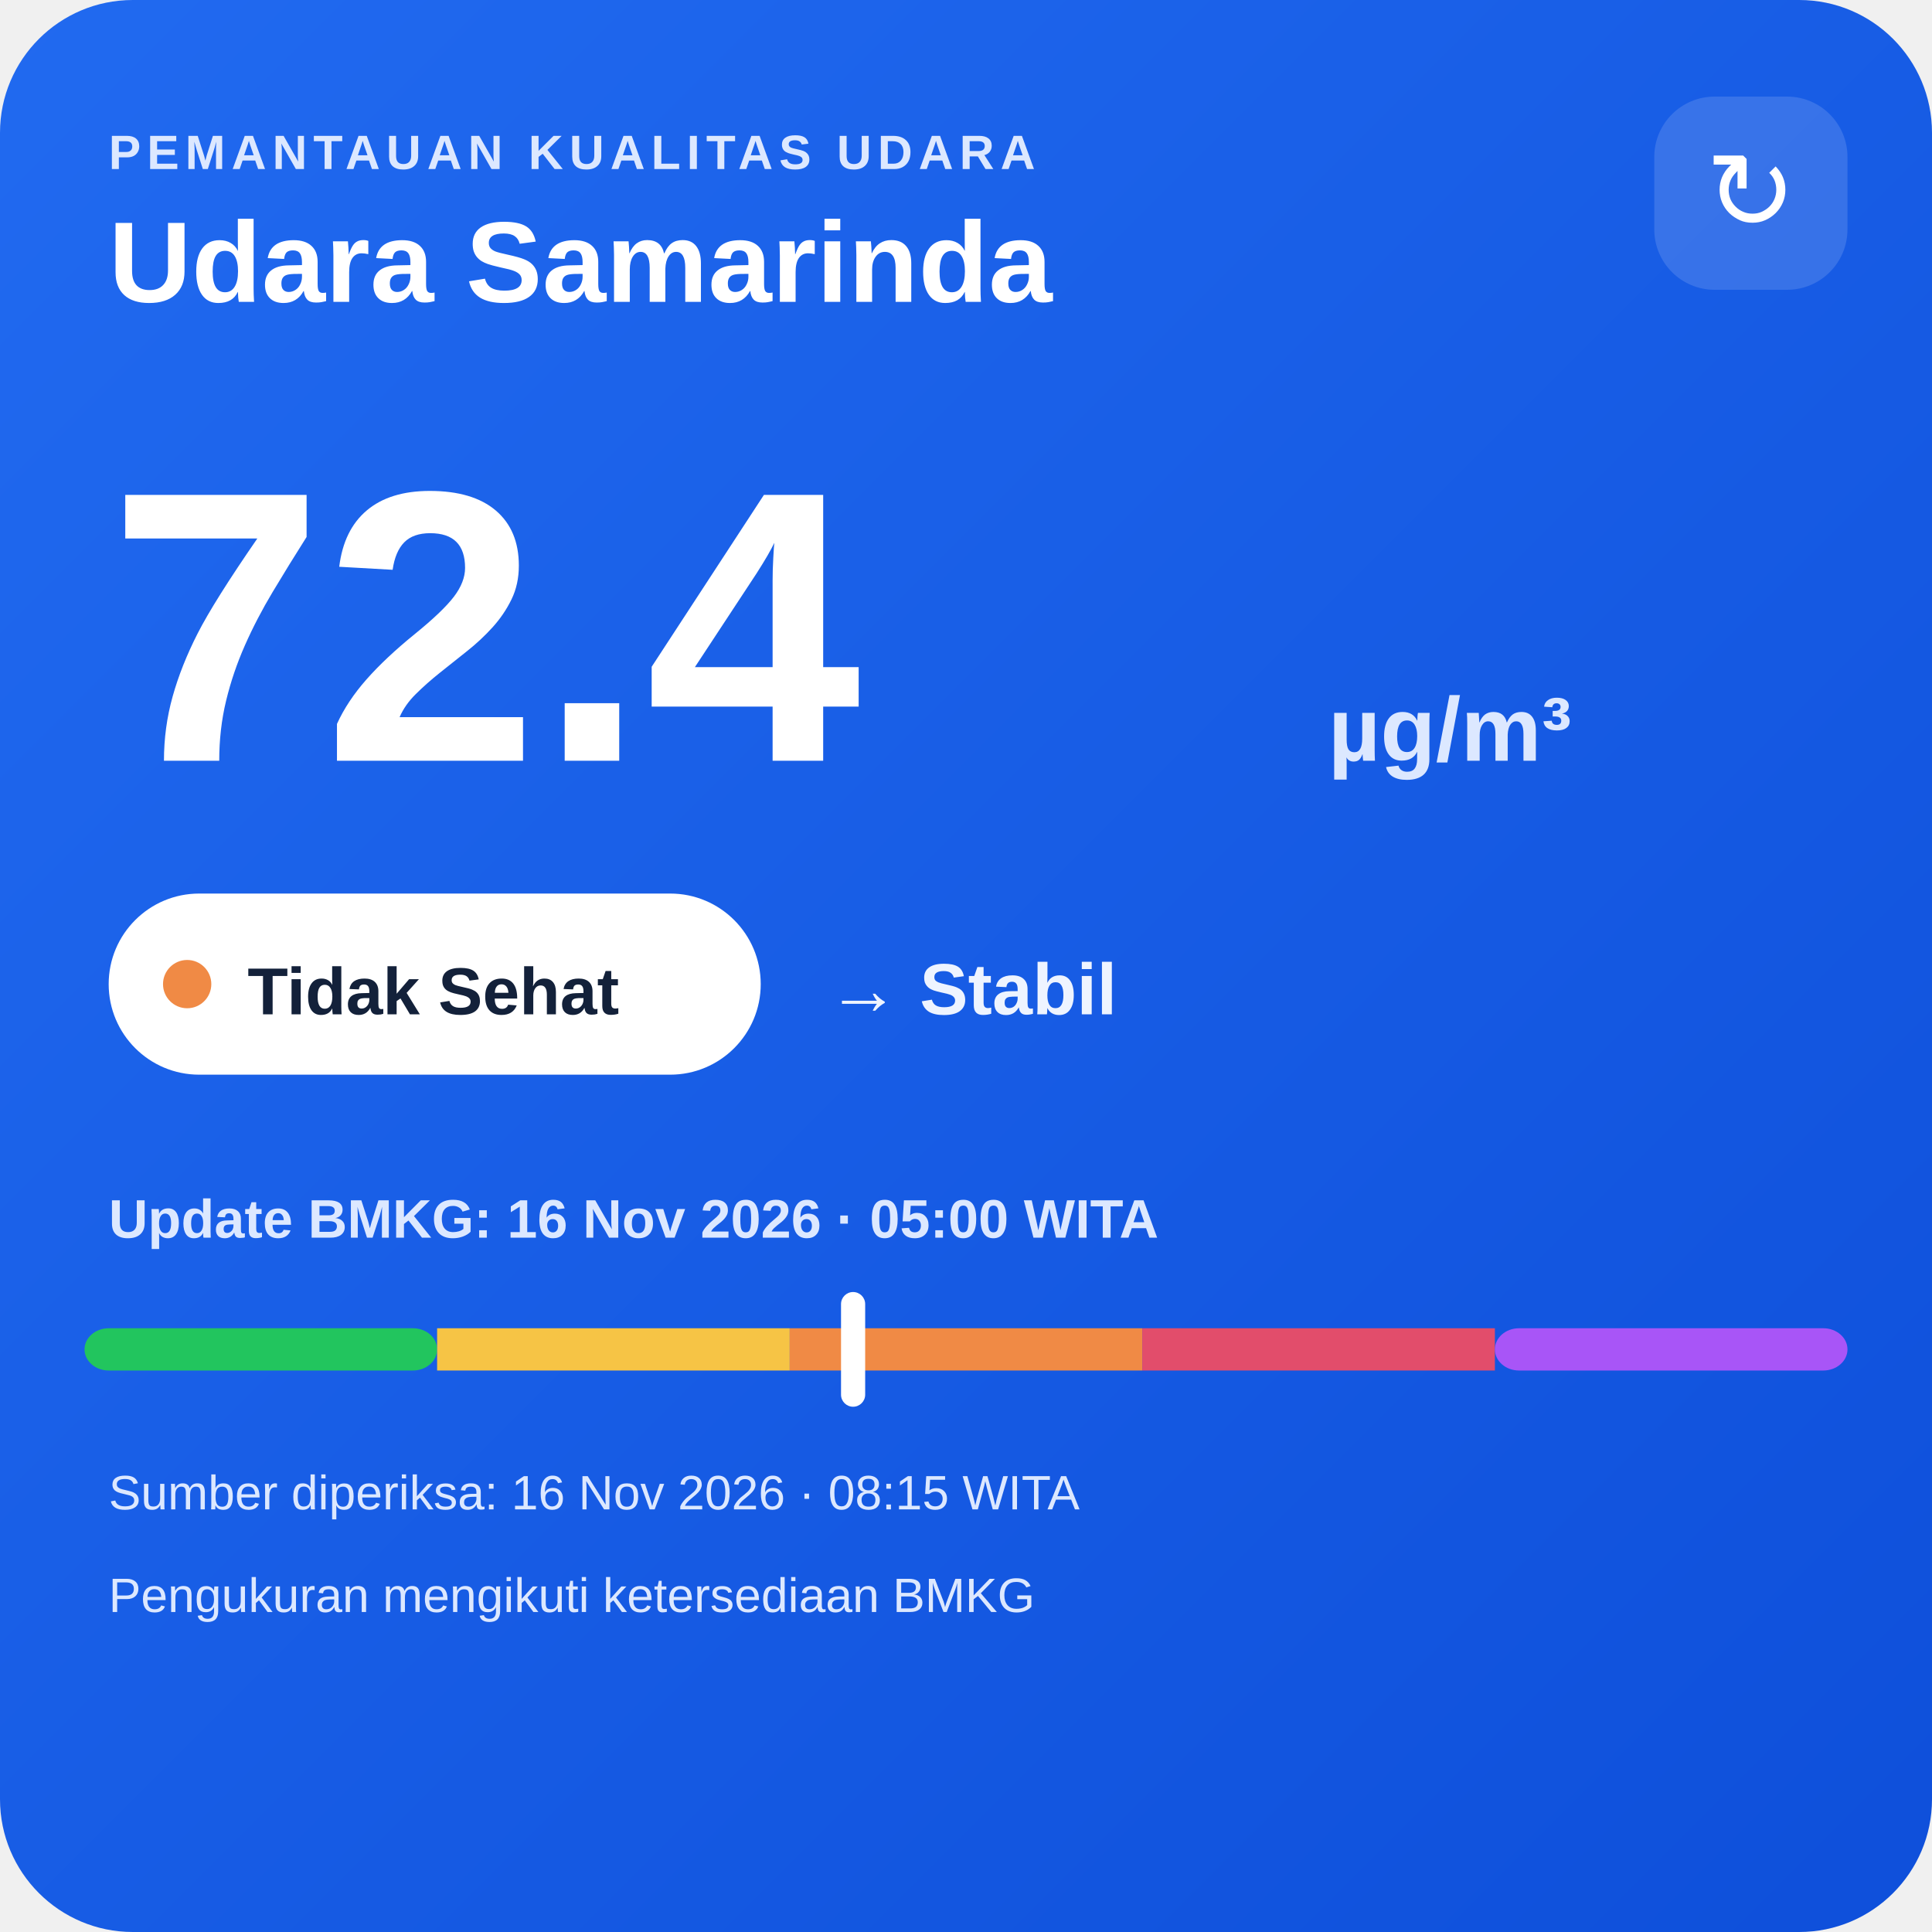
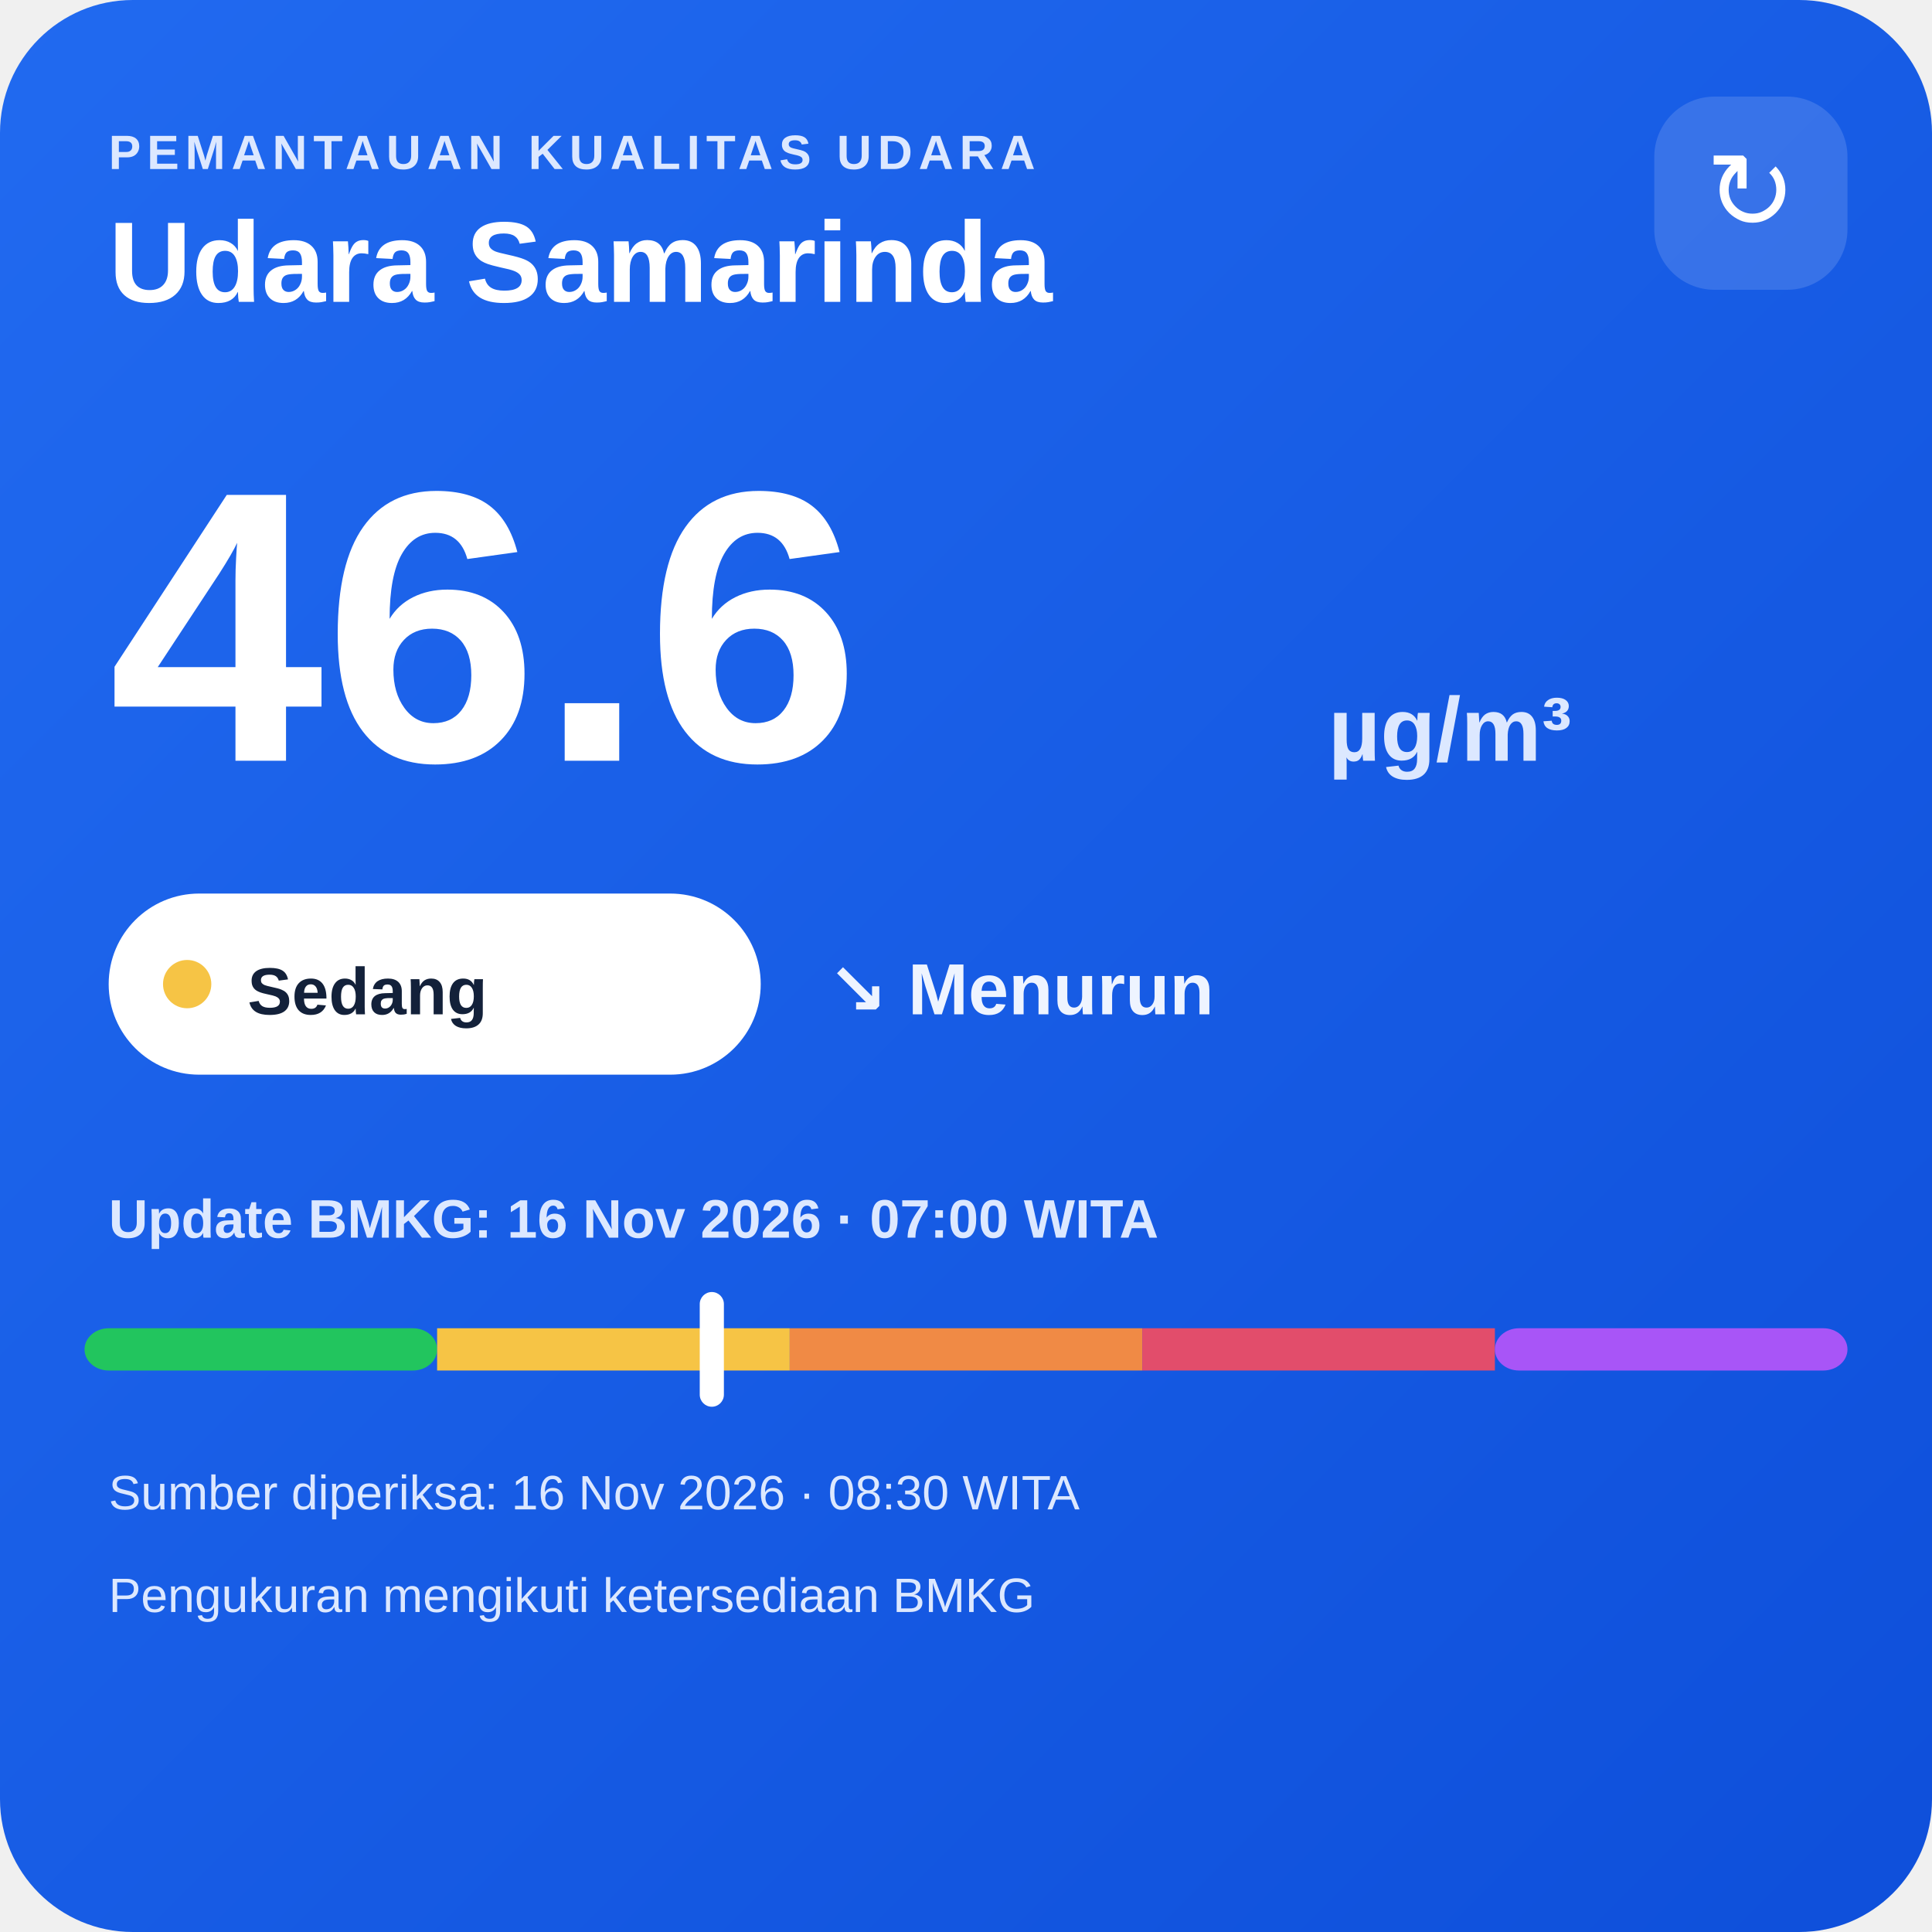
<svg xmlns="http://www.w3.org/2000/svg" width="320" height="320" viewBox="0 0 320 320">
  <defs>
    <linearGradient id="bg" x1="0" y1="0" x2="1" y2="1">
      <stop offset="0" stop-color="#216af0" />
      <stop offset="1" stop-color="#0e4fda" />
    </linearGradient>
  </defs>
  <rect width="320" height="320" rx="22" fill="url(#bg)" />
  <text x="18" y="28" fill="#dce8ff" font-family="Arial,sans-serif" font-size="8" font-weight="700" letter-spacing="1">PEMANTAUAN KUALITAS UDARA</text>
  <text x="18" y="50" fill="#ffffff" font-family="Arial,sans-serif" font-size="19" font-weight="700">Udara Samarinda</text>
  <rect x="274" y="16" width="32" height="32" rx="10" fill="#ffffff" fill-opacity=".14" />
  <text x="290" y="38" text-anchor="middle" fill="#ffffff" font-family="Arial,sans-serif" font-size="18">↻</text>
-   <text x="18" y="126" fill="#ffffff" font-family="Arial,sans-serif" font-size="64" font-weight="800">72.4</text>
+   <text x="18" y="126" fill="#ffffff" font-family="Arial,sans-serif" font-size="64" font-weight="800">46.6</text>
  <text x="220" y="126" fill="#dce8ff" font-family="Arial,sans-serif" font-size="15" font-weight="700">µg/m³</text>
  <rect x="18" y="148" width="108" height="30" rx="15" fill="#ffffff" />
-   <circle cx="31" cy="163" r="4" fill="#f08a45" />
-   <text x="41" y="168" fill="#13213a" font-family="Arial,sans-serif" font-size="11" font-weight="700">Tidak Sehat</text>
-   <text x="137" y="168" fill="#eef4ff" font-family="Arial,sans-serif" font-size="12" font-weight="700">→ Stabil</text>
-   <text x="18" y="205" fill="#dce8ff" font-family="Arial,sans-serif" font-size="9" font-weight="700">Update BMKG: 16 Nov 2026 · 05:00 WITA</text>
+   <circle cx="31" cy="163" r="4" fill="#f6c445" />
+   <text x="41" y="168" fill="#13213a" font-family="Arial,sans-serif" font-size="11" font-weight="700">Sedang</text>
+   <text x="137" y="168" fill="#eef4ff" font-family="Arial,sans-serif" font-size="12" font-weight="700">↘ Menurun</text>
+   <text x="18" y="205" fill="#dce8ff" font-family="Arial,sans-serif" font-size="9" font-weight="700">Update BMKG: 16 Nov 2026 · 07:00 WITA</text>
  <rect x="14" y="220" width="58.4" height="7" rx="4" fill="#22c55e" />
  <rect x="72.4" y="220" width="58.4" height="7" fill="#f6c445" />
  <rect x="130.8" y="220" width="58.4" height="7" fill="#f08a45" />
  <rect x="189.2" y="220" width="58.4" height="7" fill="#e24d6b" />
  <rect x="247.6" y="220" width="58.4" height="7" rx="4" fill="#a855f7" />
-   <rect x="139.3" y="214" width="4" height="19" rx="2" fill="#ffffff" />
-   <text x="18" y="250" fill="#dce8ff" font-family="Arial,sans-serif" font-size="8">Sumber diperiksa: 16 Nov 2026 · 08:15 WITA</text>
+   <rect x="115.9" y="214" width="4" height="19" rx="2" fill="#ffffff" />
+   <text x="18" y="250" fill="#dce8ff" font-family="Arial,sans-serif" font-size="8">Sumber diperiksa: 16 Nov 2026 · 08:30 WITA</text>
  <text x="18" y="267" fill="#dce8ff" font-family="Arial,sans-serif" font-size="8">Pengukuran mengikuti ketersediaan BMKG</text>
</svg>
